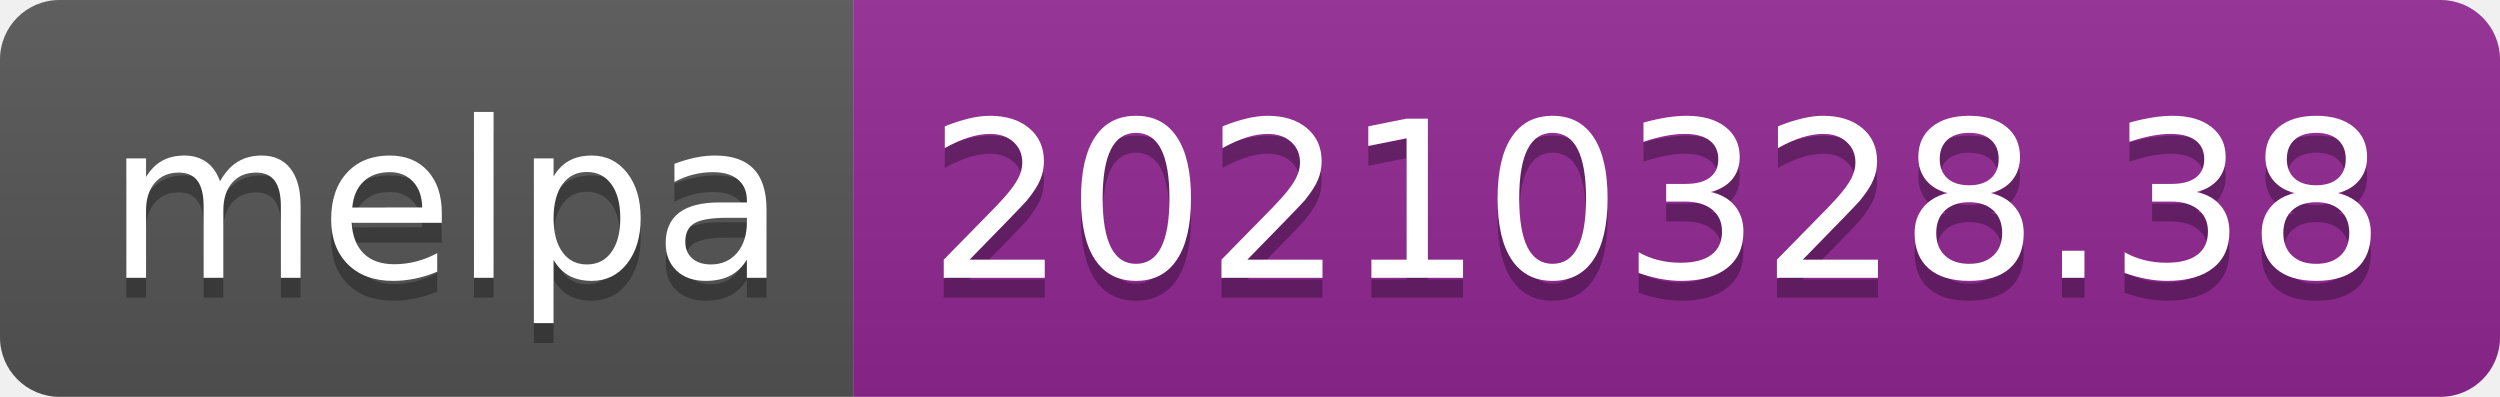
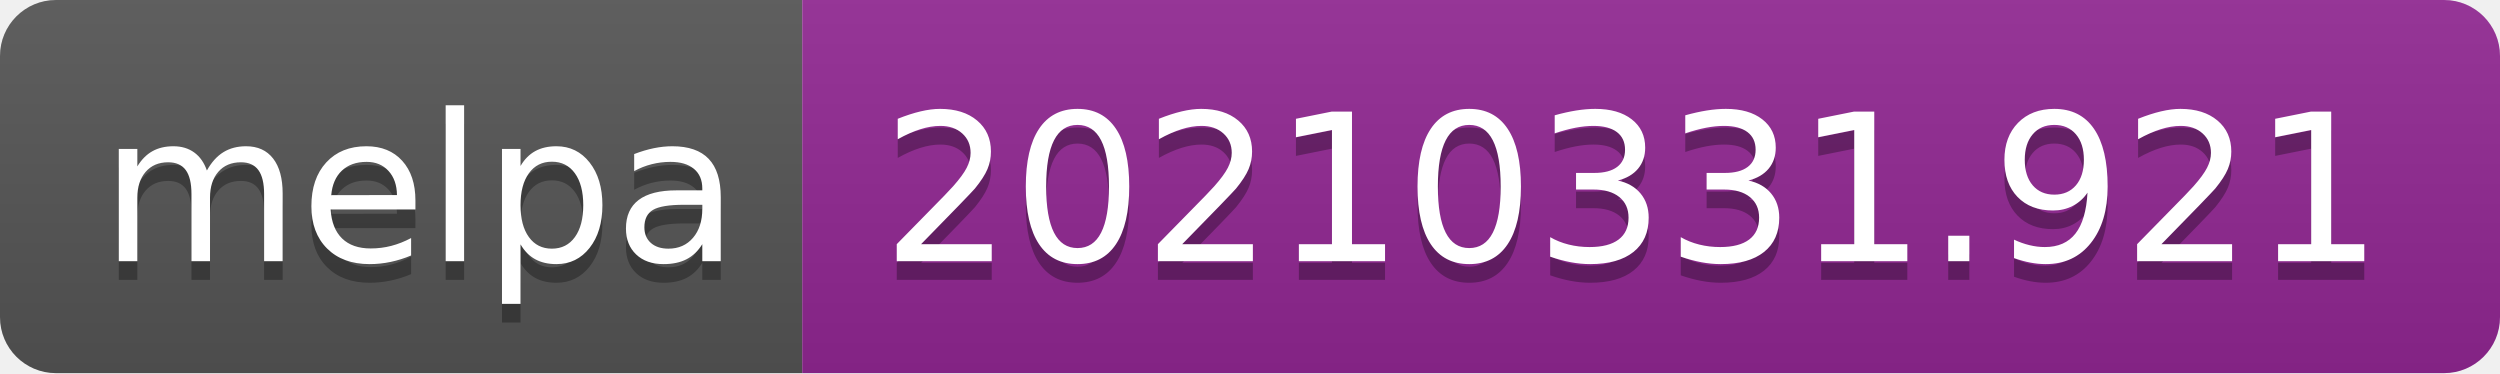
- <svg xmlns="http://www.w3.org/2000/svg" width="126" height="20" role="img" aria-label="melpa: 20210328.38">
+ <svg xmlns="http://www.w3.org/2000/svg" width="134" height="20" role="img" aria-label="melpa: 20210331.921">
  <linearGradient id="s" x2="0" y2="100%">
    <stop offset="0" stop-color="#bbb" stop-opacity=".1" />
    <stop offset="1" stop-opacity=".1" />
  </linearGradient>
  <clipPath id="r">
-     <rect width="126" height="20" rx="3" fill="#fff" />
+     <rect width="134" height="20" rx="3" fill="#fff" />
  </clipPath>
  <g clip-path="url(#r)">
    <rect width="43" height="20" fill="#555" />
-     <rect x="43" width="83" height="20" fill="#922793" />
-     <rect width="126" height="20" fill="url(#s)" />
+     <rect x="43" width="91" height="20" fill="#922793" />
+     <rect width="134" height="20" fill="url(#s)" />
  </g>
  <g fill="#fff" text-anchor="middle" font-family="Verdana,Geneva,DejaVu Sans,sans-serif" text-rendering="geometricPrecision" font-size="110">
    <text aria-hidden="true" x="225" y="150" fill="#010101" fill-opacity=".3" transform="scale(.1)" textLength="330">melpa</text>
    <text x="225" y="140" transform="scale(.1)" fill="#fff" textLength="330">melpa</text>
-     <text aria-hidden="true" x="835" y="150" fill="#010101" fill-opacity=".3" transform="scale(.1)" textLength="730">20210328.38</text>
-     <text x="835" y="140" transform="scale(.1)" fill="#fff" textLength="730">20210328.38</text>
+     <text aria-hidden="true" x="875" y="150" fill="#010101" fill-opacity=".3" transform="scale(.1)" textLength="810">20210331.921</text>
+     <text x="875" y="140" transform="scale(.1)" fill="#fff" textLength="810">20210331.921</text>
  </g>
</svg>
